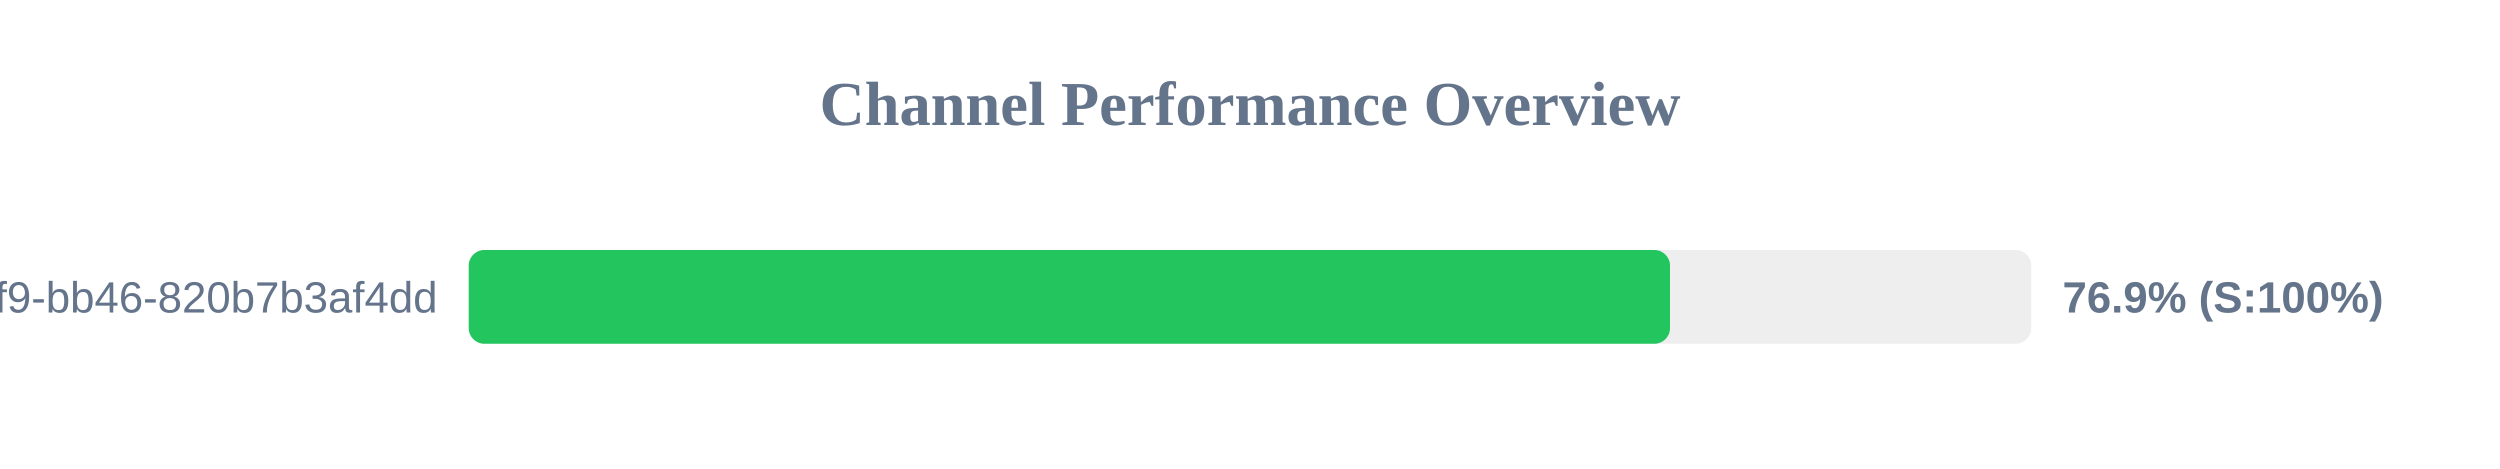
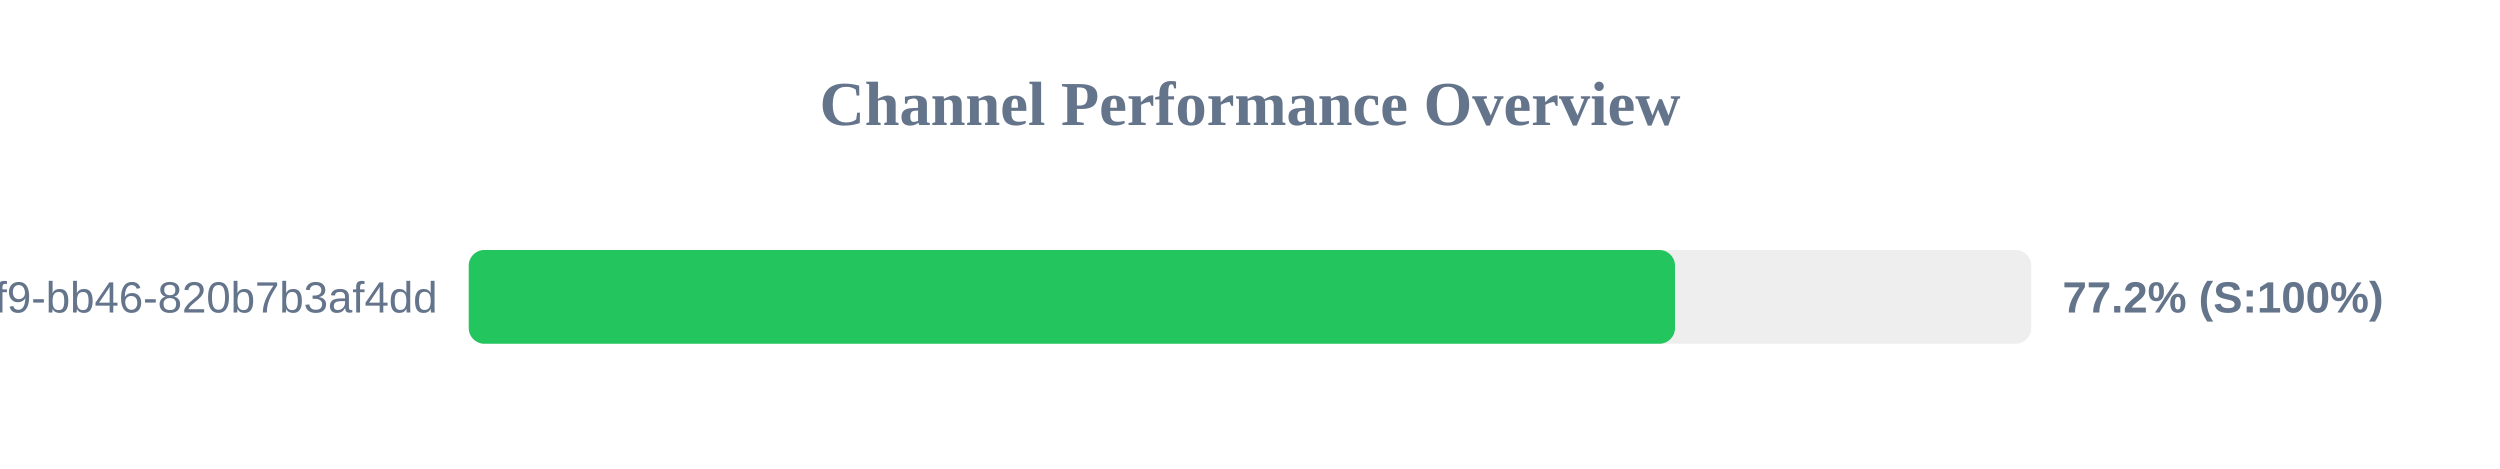
<svg xmlns="http://www.w3.org/2000/svg" width="800" height="150" version="1.1">
  <style>
        .row { font: 14px Arial; fill: #64748b; }
        .score { font: bold 14px Arial; fill: #64748b; }
    </style>
  <text x="400" y="40" text-anchor="middle" font-size="20px" font-weight="bold" fill="#64748b">Channel Performance Overview</text>
  <rect x="150" y="80" width="500" height="30" fill="#eee" rx="5" />
-   <rect x="150" y="80" width="384.4" height="30" fill="#22c55e" rx="5" />
+   <rect x="150" y="80" width="386.0" height="30" fill="#22c55e" rx="5" />
  <text x="140" y="100" text-anchor="end" class="row">?uuid=80b2ac81-ba69-41f9-bb46-820b7b3af4dd</text>
-   <text x="660" y="100" text-anchor="start" class="score">76.9% (S:100%)</text>
+   <text x="660" y="100" text-anchor="start" class="score">77.2% (S:100%)</text>
</svg>
